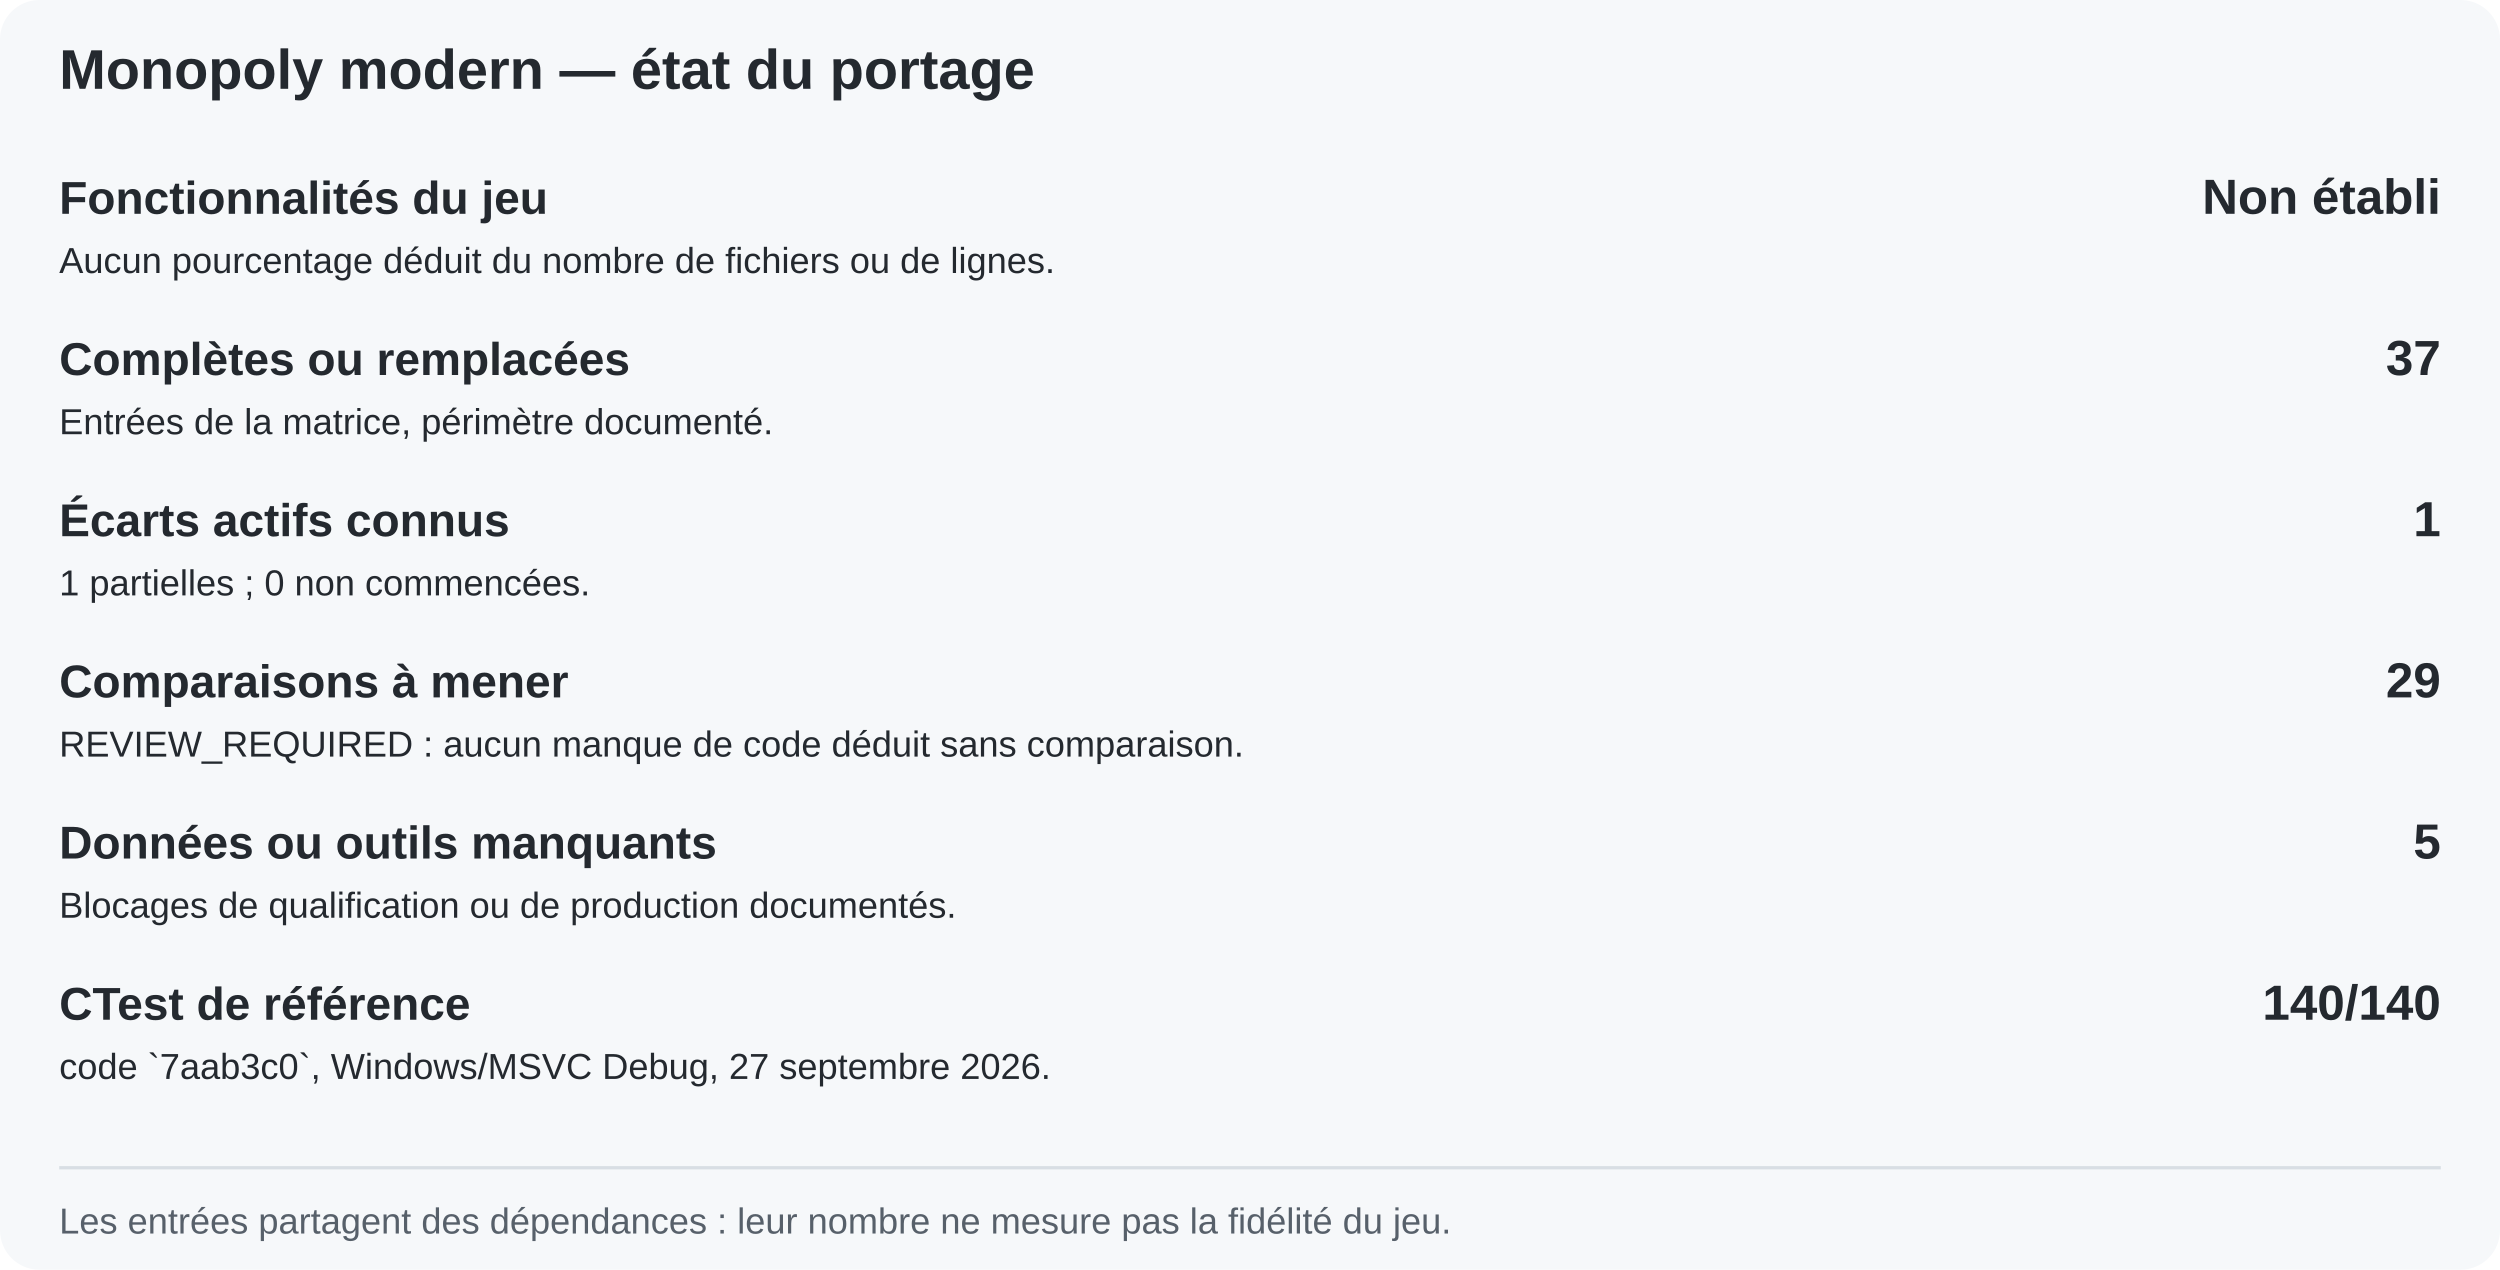
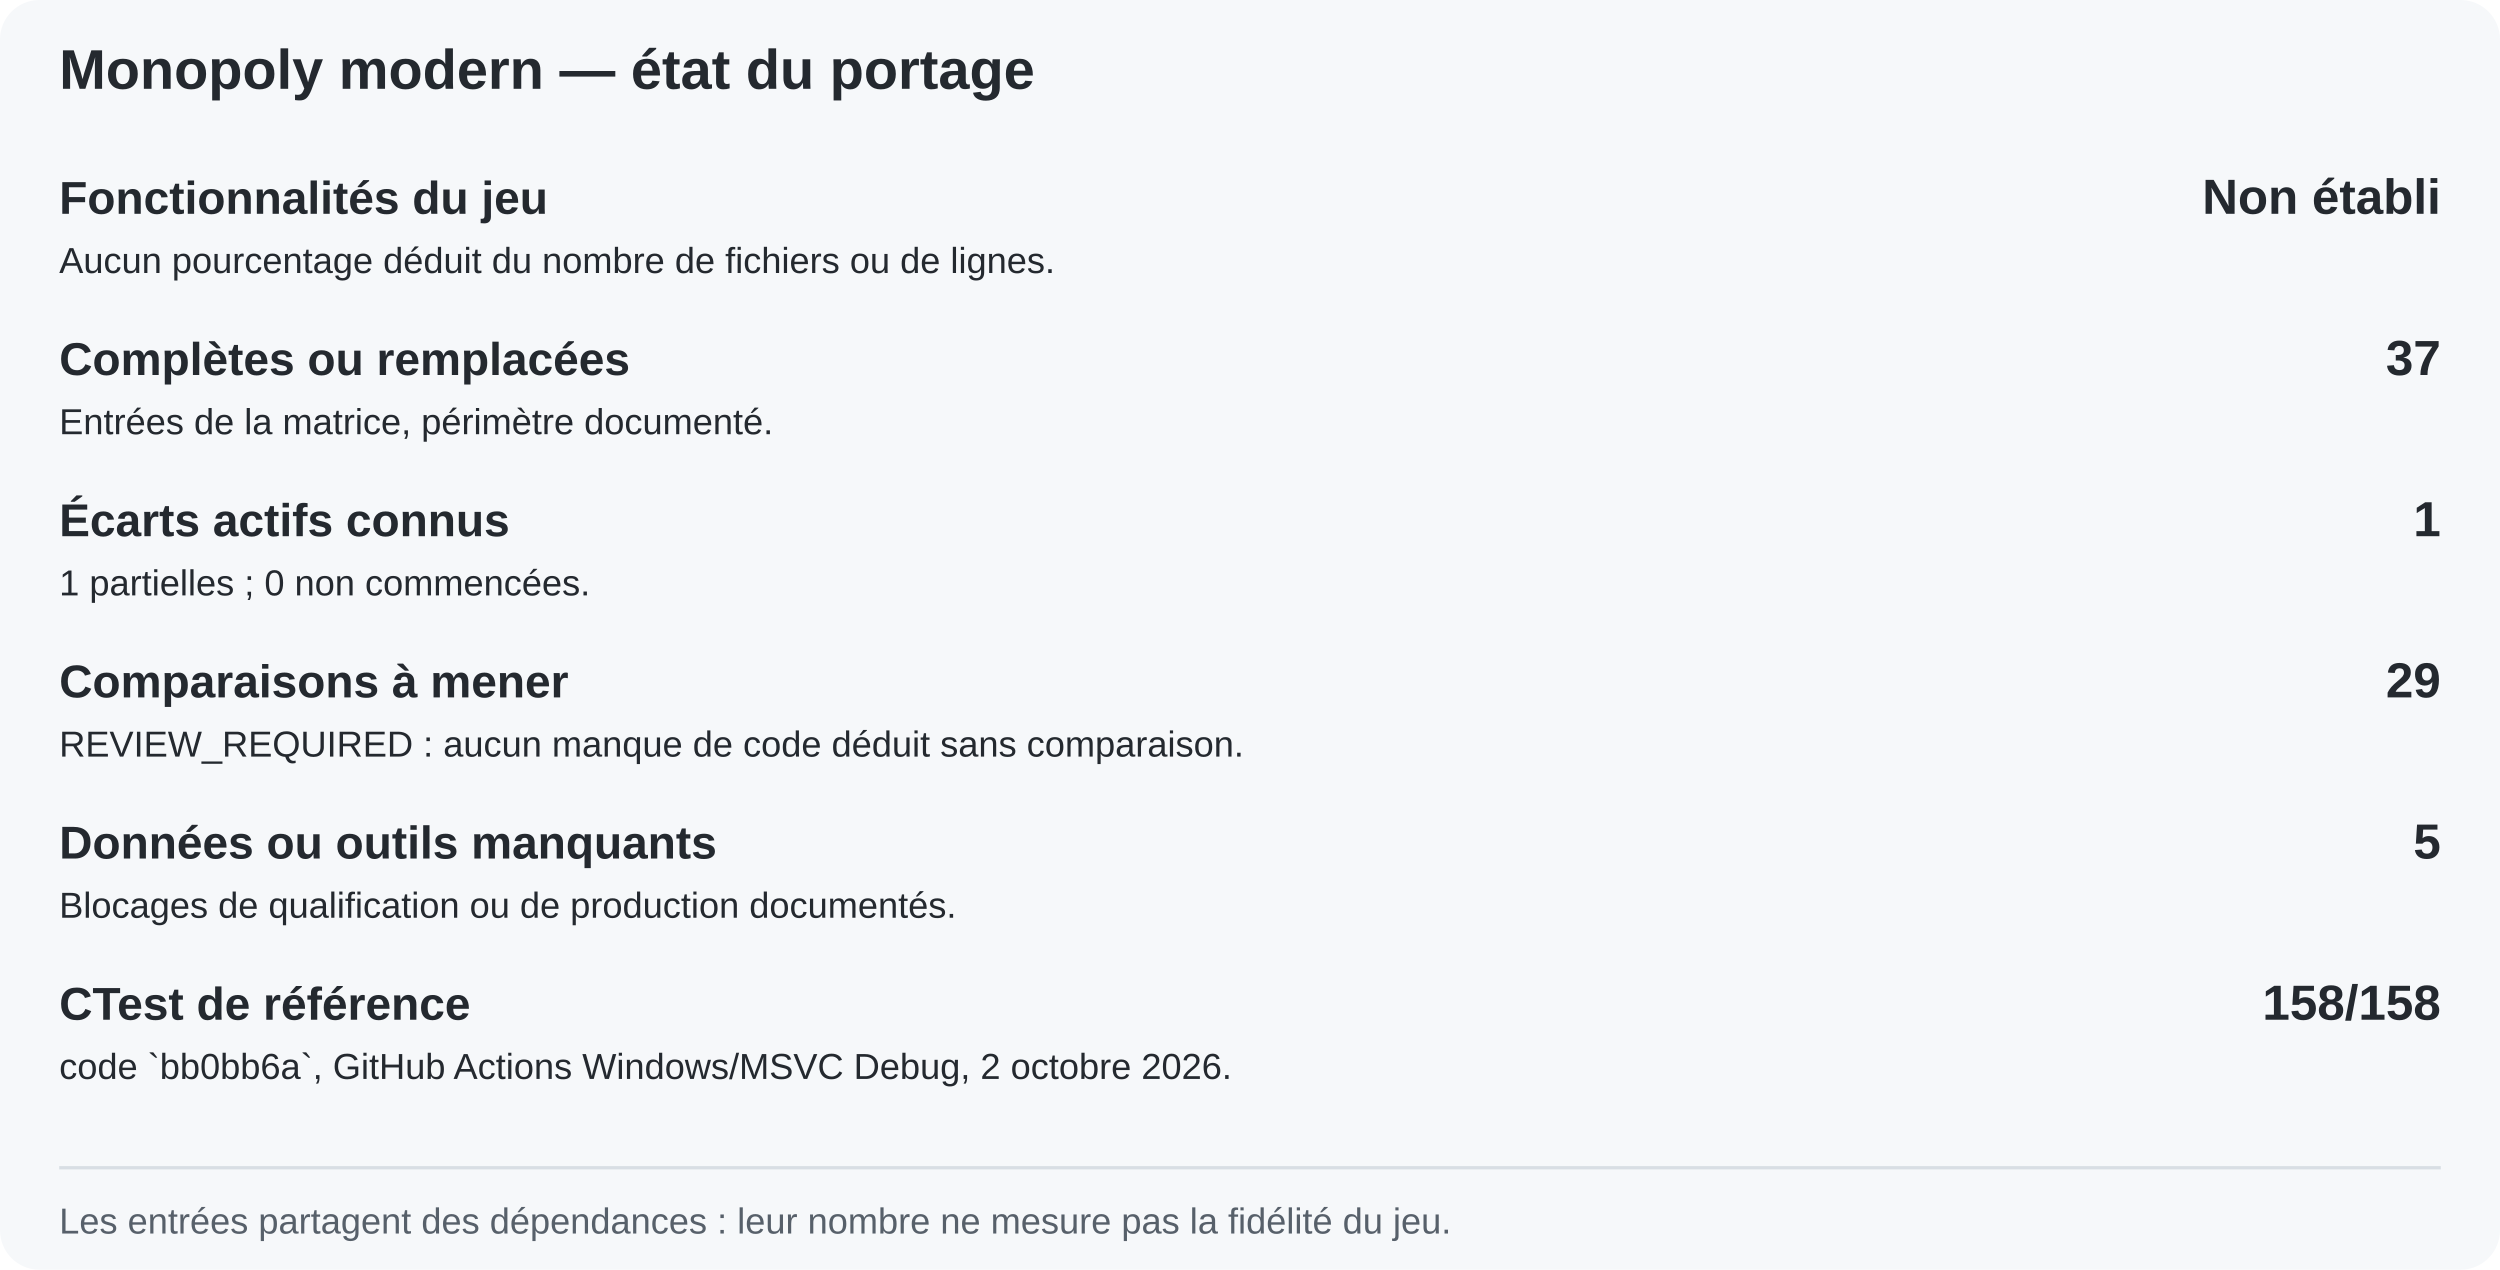
<svg xmlns="http://www.w3.org/2000/svg" width="760" height="386" viewBox="0 0 760 386" role="img" aria-label="Inventaire du portage ; aucune estimation automatique de fidélité">
  <rect width="760" height="386" rx="12" fill="#f6f8fa" />
  <text x="18" y="27" font-family="Arial, sans-serif" font-size="17" font-weight="700" fill="#24292f">Monopoly modern — état du portage</text>
  <text x="18" y="65" text-anchor="start" font-family="Arial, sans-serif" font-size="14" font-weight="700" fill="#24292f">Fonctionnalités du jeu</text>
  <text x="742" y="65" text-anchor="end" font-family="Arial, sans-serif" font-size="15" font-weight="700" fill="#24292f">Non établi</text>
  <text x="18" y="83" text-anchor="start" font-family="Arial, sans-serif" font-size="11" font-weight="400" fill="#24292f">Aucun pourcentage déduit du nombre de fichiers ou de lignes.</text>
  <text x="18" y="114" text-anchor="start" font-family="Arial, sans-serif" font-size="14" font-weight="700" fill="#24292f">Complètes ou remplacées</text>
  <text x="742" y="114" text-anchor="end" font-family="Arial, sans-serif" font-size="15" font-weight="700" fill="#24292f">37</text>
  <text x="18" y="132" text-anchor="start" font-family="Arial, sans-serif" font-size="11" font-weight="400" fill="#24292f">Entrées de la matrice, périmètre documenté.</text>
  <text x="18" y="163" text-anchor="start" font-family="Arial, sans-serif" font-size="14" font-weight="700" fill="#24292f">Écarts actifs connus</text>
  <text x="742" y="163" text-anchor="end" font-family="Arial, sans-serif" font-size="15" font-weight="700" fill="#24292f">1</text>
  <text x="18" y="181" text-anchor="start" font-family="Arial, sans-serif" font-size="11" font-weight="400" fill="#24292f">1 partielles ; 0 non commencées.</text>
  <text x="18" y="212" text-anchor="start" font-family="Arial, sans-serif" font-size="14" font-weight="700" fill="#24292f">Comparaisons à mener</text>
  <text x="742" y="212" text-anchor="end" font-family="Arial, sans-serif" font-size="15" font-weight="700" fill="#24292f">29</text>
  <text x="18" y="230" text-anchor="start" font-family="Arial, sans-serif" font-size="11" font-weight="400" fill="#24292f">REVIEW_REQUIRED : aucun manque de code déduit sans comparaison.</text>
  <text x="18" y="261" text-anchor="start" font-family="Arial, sans-serif" font-size="14" font-weight="700" fill="#24292f">Données ou outils manquants</text>
  <text x="742" y="261" text-anchor="end" font-family="Arial, sans-serif" font-size="15" font-weight="700" fill="#24292f">5</text>
  <text x="18" y="279" text-anchor="start" font-family="Arial, sans-serif" font-size="11" font-weight="400" fill="#24292f">Blocages de qualification ou de production documentés.</text>
  <text x="18" y="310" text-anchor="start" font-family="Arial, sans-serif" font-size="14" font-weight="700" fill="#24292f">CTest de référence</text>
-   <text x="742" y="310" text-anchor="end" font-family="Arial, sans-serif" font-size="15" font-weight="700" fill="#24292f">140/140</text>
-   <text x="18" y="328" text-anchor="start" font-family="Arial, sans-serif" font-size="11" font-weight="400" fill="#24292f">code `7aab3c0`, Windows/MSVC Debug, 27 septembre 2026.</text>
+   <text x="742" y="310" text-anchor="end" font-family="Arial, sans-serif" font-size="15" font-weight="700" fill="#24292f">158/158</text>
+   <text x="18" y="328" text-anchor="start" font-family="Arial, sans-serif" font-size="11" font-weight="400" fill="#24292f">code `bb0bb6a`, GitHub Actions Windows/MSVC Debug, 2 octobre 2026.</text>
  <line x1="18" y1="355" x2="742" y2="355" stroke="#d8dee4" />
  <text x="18" y="375" font-family="Arial, sans-serif" font-size="11" fill="#57606a">Les entrées partagent des dépendances : leur nombre ne mesure pas la fidélité du jeu.</text>
</svg>
